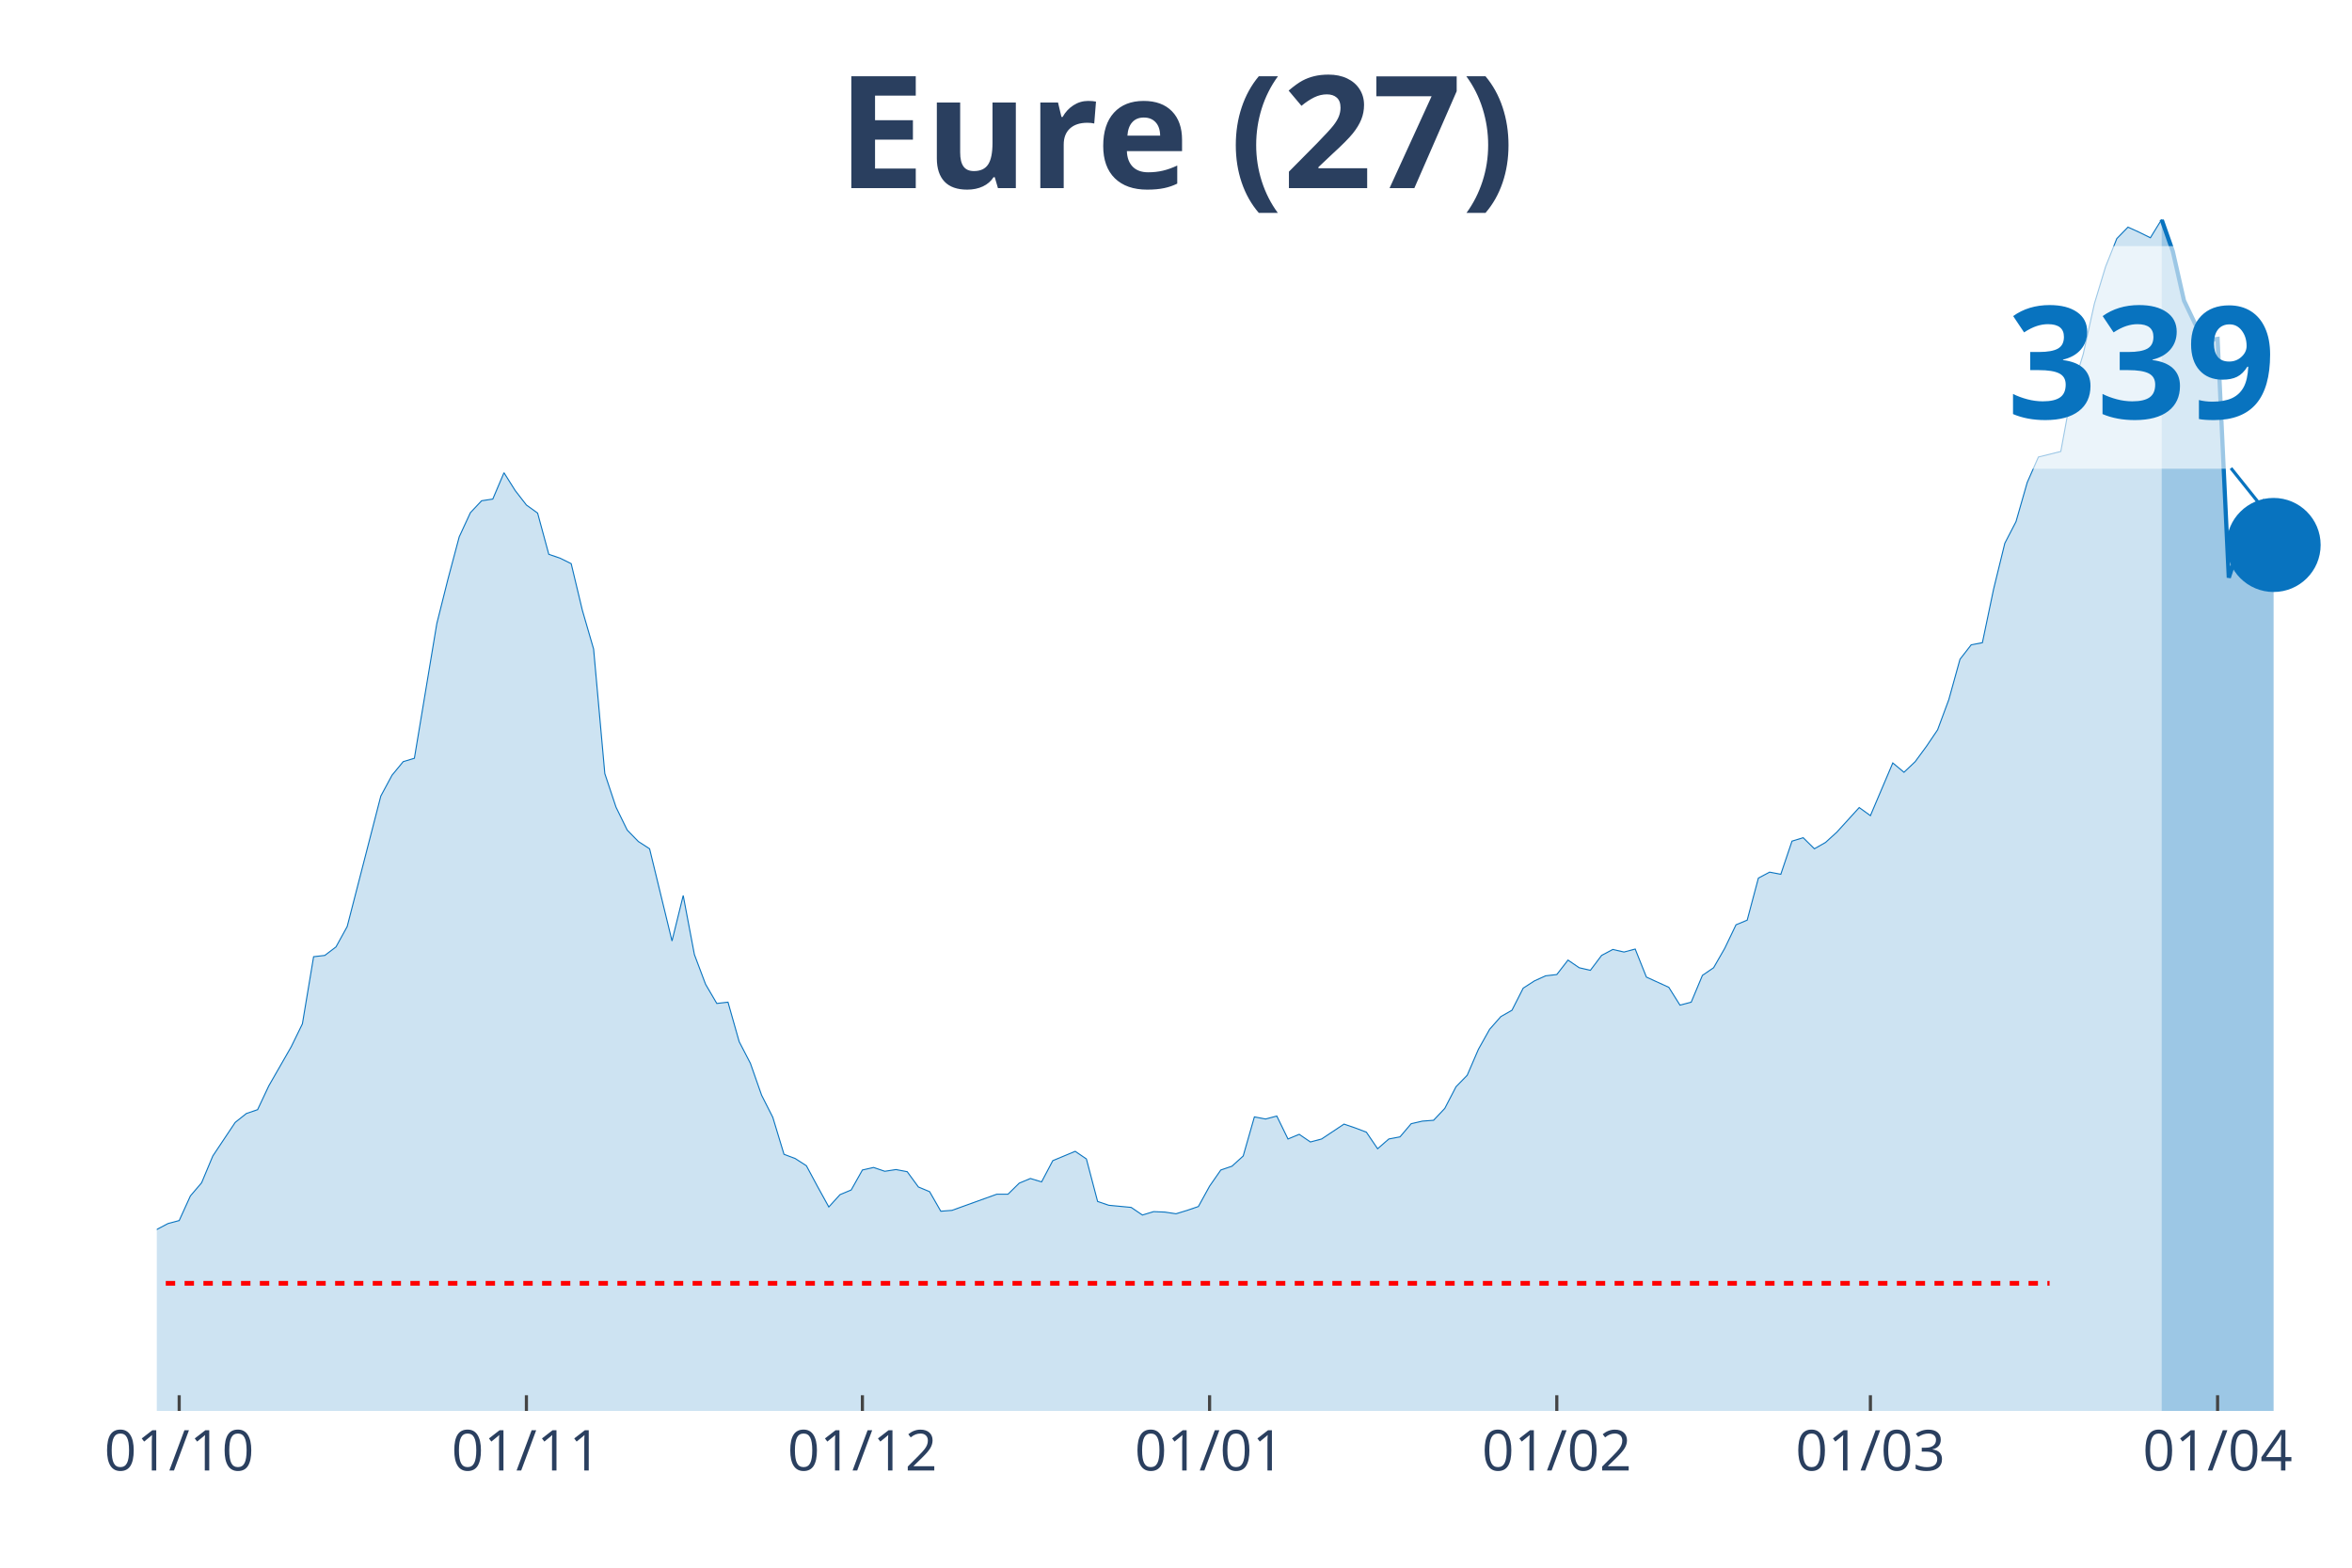
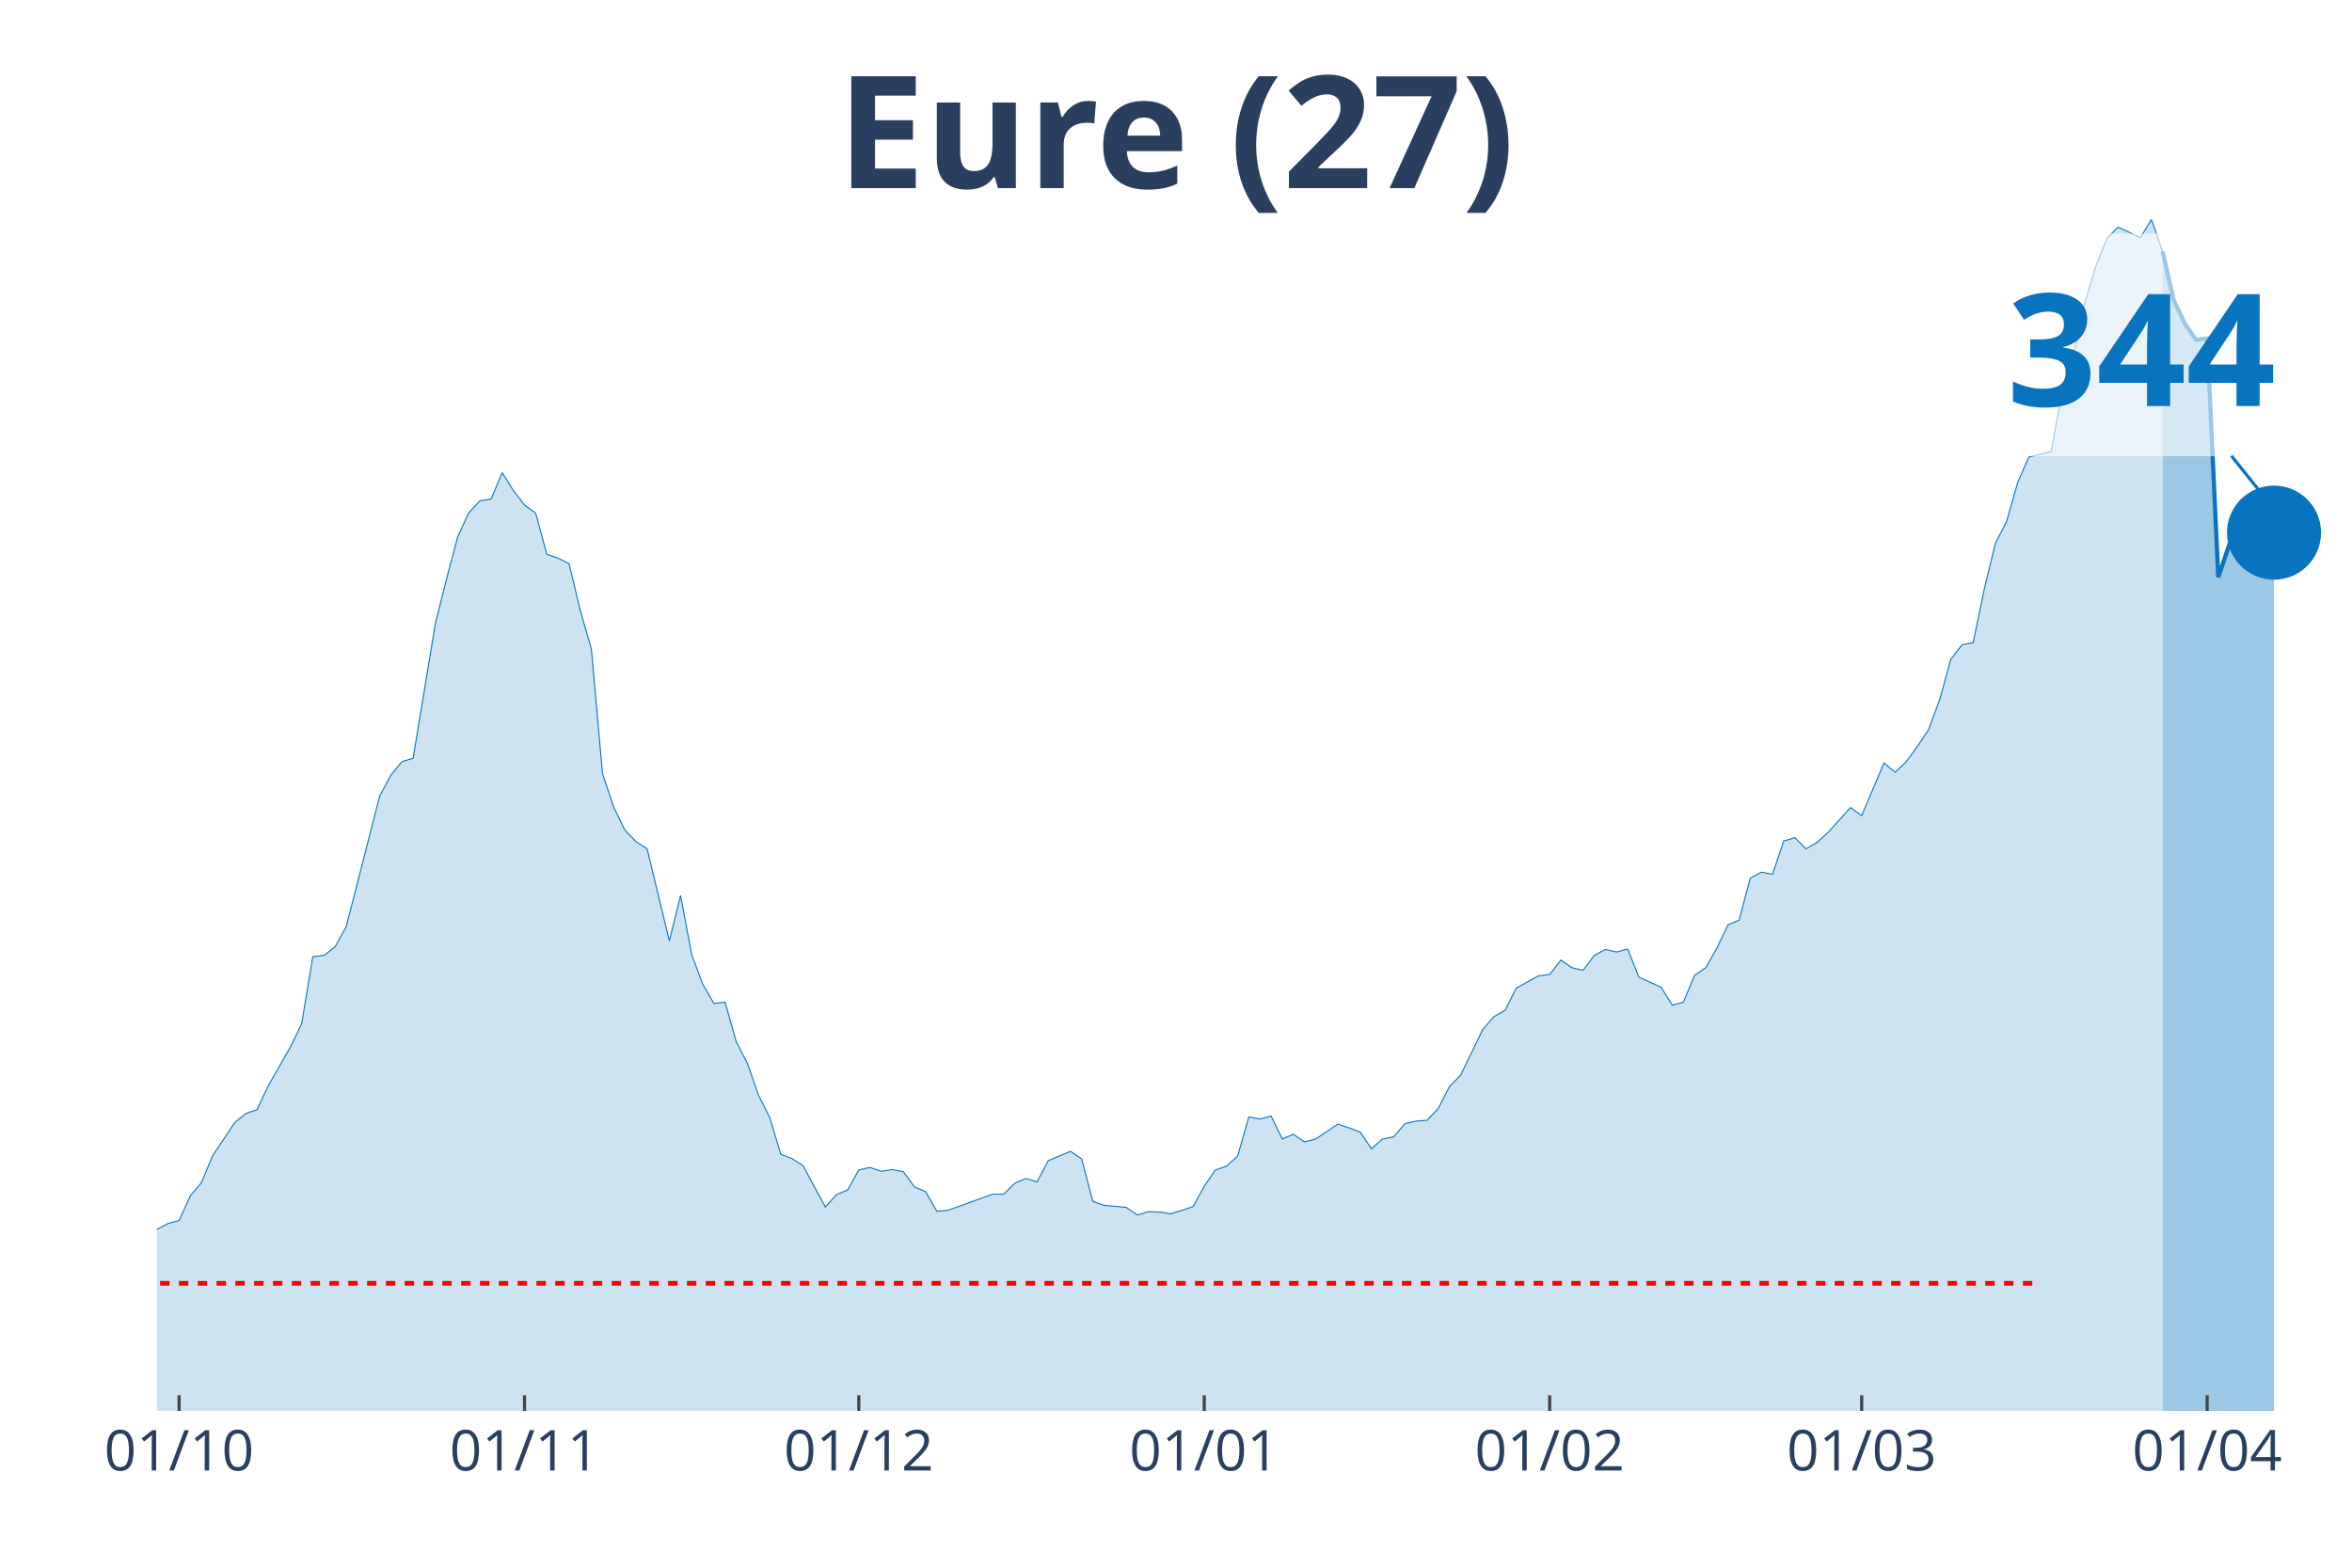
<svg xmlns="http://www.w3.org/2000/svg" class="main-svg" width="1125" height="750" style="" viewBox="0 0 750 500">
  <rect x="0" y="0" width="750" height="500" style="fill: rgb(0, 0, 0); fill-opacity: 0;" />
-   <defs id="defs-cfd9af">
+   <defs id="defs-cefbfa">
    <g class="clips">
-       <clipPath id="clipcfd9afxyplot" class="plotclip">
+       <clipPath id="clipcefbfaxyplot" class="plotclip">
        <rect width="700" height="380" />
      </clipPath>
-       <clipPath class="axesclip" id="clipcfd9afx">
+       <clipPath class="axesclip" id="clipcefbfax">
        <rect x="50" y="0" width="700" height="500" />
      </clipPath>
-       <clipPath class="axesclip" id="clipcfd9afy">
+       <clipPath class="axesclip" id="clipcefbfay">
        <rect x="0" y="70" width="750" height="380" />
      </clipPath>
-       <clipPath class="axesclip" id="clipcfd9afxy">
+       <clipPath class="axesclip" id="clipcefbfaxy">
        <rect x="50" y="70" width="700" height="380" />
      </clipPath>
    </g>
    <g class="gradients" />
  </defs>
  <g class="bglayer">
    <rect class="bg" x="50" y="70" width="700" height="380" style="fill: rgb(0, 0, 0); fill-opacity: 0; stroke-width: 0;" />
  </g>
  <g class="layer-below">
    <g class="imagelayer" />
    <g class="shapelayer" />
  </g>
  <g class="cartesianlayer">
    <g class="subplot xy">
      <g class="layer-subplot">
        <g class="shapelayer" />
        <g class="imagelayer" />
      </g>
      <g class="gridlayer">
        <g class="x">
-           <path class="xgrid crisp" transform="translate(57.14,0)" d="M0,70v380" style="stroke: rgb(255, 255, 255); stroke-opacity: 1; stroke-width: 1px;" />
-           <path class="xgrid crisp" transform="translate(167.86,0)" d="M0,70v380" style="stroke: rgb(255, 255, 255); stroke-opacity: 1; stroke-width: 1px;" />
-           <path class="xgrid crisp" transform="translate(275,0)" d="M0,70v380" style="stroke: rgb(255, 255, 255); stroke-opacity: 1; stroke-width: 1px;" />
-           <path class="xgrid crisp" transform="translate(385.71,0)" d="M0,70v380" style="stroke: rgb(255, 255, 255); stroke-opacity: 1; stroke-width: 1px;" />
-           <path class="xgrid crisp" transform="translate(496.43,0)" d="M0,70v380" style="stroke: rgb(255, 255, 255); stroke-opacity: 1; stroke-width: 1px;" />
-           <path class="xgrid crisp" transform="translate(596.43,0)" d="M0,70v380" style="stroke: rgb(255, 255, 255); stroke-opacity: 1; stroke-width: 1px;" />
-           <path class="xgrid crisp" transform="translate(707.14,0)" d="M0,70v380" style="stroke: rgb(255, 255, 255); stroke-opacity: 1; stroke-width: 1px;" />
+           <path class="xgrid crisp" transform="translate(57.11,0)" d="M0,70v380" style="stroke: rgb(255, 255, 255); stroke-opacity: 1; stroke-width: 1px;" />
+           <path class="xgrid crisp" transform="translate(167.26,0)" d="M0,70v380" style="stroke: rgb(255, 255, 255); stroke-opacity: 1; stroke-width: 1px;" />
+           <path class="xgrid crisp" transform="translate(273.86,0)" d="M0,70v380" style="stroke: rgb(255, 255, 255); stroke-opacity: 1; stroke-width: 1px;" />
+           <path class="xgrid crisp" transform="translate(384.01,0)" d="M0,70v380" style="stroke: rgb(255, 255, 255); stroke-opacity: 1; stroke-width: 1px;" />
+           <path class="xgrid crisp" transform="translate(494.16,0)" d="M0,70v380" style="stroke: rgb(255, 255, 255); stroke-opacity: 1; stroke-width: 1px;" />
+           <path class="xgrid crisp" transform="translate(593.65,0)" d="M0,70v380" style="stroke: rgb(255, 255, 255); stroke-opacity: 1; stroke-width: 1px;" />
+           <path class="xgrid crisp" transform="translate(703.81,0)" d="M0,70v380" style="stroke: rgb(255, 255, 255); stroke-opacity: 1; stroke-width: 1px;" />
        </g>
        <g class="y" />
      </g>
      <g class="zerolinelayer" />
      <path class="xlines-below" />
      <path class="ylines-below" />
      <g class="overlines-below" />
      <g class="xaxislayer-below" />
      <g class="yaxislayer-below" />
      <g class="overaxes-below" />
-       <g class="plot" transform="translate(50, 70)" clip-path="url('#clipcfd9afxyplot')">
+       <g class="plot" transform="translate(50, 70)" clip-path="url('#clipcefbfaxyplot')">
        <g class="scatterlayer mlayer">
-           <g class="trace scatter trace5a7f38" style="stroke-miterlimit: 2;">
+           <g class="trace scatter trace4f85b0" style="stroke-miterlimit: 2;">
            <g class="fills">
              <g>
-                 <path class="js-fill" d="M639.29,380L-485.71,380L-485.71,376.21L-450,377.56L-446.43,377.7L-389.29,379.46L-385.71,378.92L-285.71,379.32L-282.14,379.32L-246.43,378.92L-242.86,378.92L-164.29,371.06L-160.71,368.75L-150,368.35L-146.43,368.35L-135.71,366.85L-132.14,364.42L-117.86,356.01L-114.29,351.13L-107.14,349.51L-103.57,350.05L-100,347.07L-96.43,347.2L-89.29,346.66L-85.71,343L-78.57,333.38L-75,334.06L-71.43,331.08L-67.86,331.62L-64.29,324.44L-60.71,321.59L-57.14,319.83L-53.57,320.24L-46.43,318.47L-42.86,318.74L-39.29,320.1L-35.71,313.46L-32.14,312.24L-28.57,309.53L-25,307.36L-21.43,310.07L-17.86,310.48L-14.29,313.19L-10.71,320.78L-7.14,323.08L0,322.13L3.57,320.24L7.14,319.29L10.71,311.43L14.29,307.23L17.86,298.69L25,287.98L28.57,285.14L32.14,283.92L35.71,276.33L42.86,263.86L46.43,256.54L50,235.13L53.57,234.72L57.14,232.01L60.71,225.51L71.43,183.9L75,177.26L78.57,172.92L82.14,171.84L89.29,128.88L92.86,114.65L96.43,101.23L100,93.51L103.57,89.71L107.14,89.17L110.71,80.77L114.29,86.46L117.86,91.07L121.43,93.64L125,106.79L128.57,108.01L132.14,109.77L135.71,124.68L139.29,137.01L142.86,176.72L146.43,187.43L150,194.74L153.57,198.4L157.14,200.71L164.29,230.11L167.86,215.61L171.43,234.45L175,243.94L178.57,250.04L182.14,249.63L185.71,262.23L189.29,269.14L192.86,279.31L196.43,286.36L200,298.15L203.57,299.5L207.14,301.8L210.71,308.45L214.29,314.95L217.86,311.02L221.43,309.53L225,303.16L228.57,302.35L232.14,303.57L235.71,303.02L239.29,303.7L242.86,308.58L246.43,310.07L250,316.31L253.57,316.03L267.86,310.88L271.43,310.88L275,307.36L278.57,305.87L282.14,306.95L285.71,300.18L292.86,297.2L296.43,299.64L300,313.19L303.57,314.41L310.71,315.09L314.29,317.52L317.86,316.44L321.43,316.58L325,317.12L328.57,316.03L332.14,314.81L335.71,308.31L339.29,303.16L342.86,301.94L346.43,298.69L350,286.22L353.57,286.9L357.14,285.95L360.71,293.27L364.29,291.78L367.86,294.22L371.43,293.27L378.57,288.52L382.14,289.74L385.71,291.1L389.29,296.38L392.86,293.27L396.43,292.59L400,288.39L403.57,287.57L407.14,287.3L410.71,283.51L414.29,276.6L417.86,272.94L421.43,264.67L425,258.3L428.57,254.24L432.14,252.2L435.71,245.16L439.29,242.85L442.86,241.23L446.43,240.82L450,236.21L453.57,238.65L457.14,239.47L460.71,234.72L464.29,232.82L467.86,233.64L471.43,232.69L475,241.63L482.14,244.89L485.71,250.58L489.29,249.63L492.86,241.09L496.43,238.65L500,232.42L503.57,224.96L507.14,223.47L510.71,210.06L514.29,208.16L517.86,208.84L521.43,198.27L525,197.18L528.57,200.71L532.14,198.67L535.71,195.42L542.86,187.56L546.43,190.14L553.57,173.33L557.14,176.31L560.71,172.92L564.29,168.05L567.86,162.76L571.43,153.14L575,140.26L578.57,135.66L582.14,134.98L585.71,117.9L589.29,103.27L592.86,96.36L596.43,83.89L600,75.76L607.14,73.99L610.71,54.61L614.29,42.96L617.86,26.83L621.43,15.04L625,6.1L628.57,2.44L632.14,4.07L635.71,5.83L639.29,0" style="fill: rgb(8, 115, 191); fill-opacity: 0.2; stroke-width: 0;" />
+                 <path class="js-fill" d="M639.59,380L-483.25,380L-483.25,376.21L-447.72,377.56L-444.16,377.7L-387.31,379.46L-383.76,378.92L-284.26,379.32L-280.71,379.32L-245.18,378.92L-241.62,378.92L-163.45,371.06L-159.9,368.75L-149.24,368.35L-145.69,368.35L-135.03,366.85L-131.47,364.42L-117.26,356.01L-113.71,351.13L-106.6,349.51L-103.05,350.05L-99.49,347.07L-95.94,347.2L-88.83,346.66L-85.28,343L-78.17,333.38L-74.62,334.06L-71.07,331.08L-67.51,331.62L-63.96,324.44L-60.41,321.59L-56.85,319.83L-53.3,320.24L-46.19,318.47L-42.64,318.74L-39.09,320.1L-35.53,313.46L-31.98,312.24L-28.43,309.53L-24.87,307.36L-21.32,310.07L-17.77,310.48L-14.21,313.19L-10.66,320.78L-7.11,323.08L0,322.13L3.55,320.24L7.11,319.29L10.66,311.43L14.21,307.23L17.77,298.69L24.87,287.98L28.43,285.14L31.98,283.92L35.53,276.33L42.64,263.86L46.19,256.54L49.75,235.13L53.3,234.72L56.85,232.01L60.41,225.51L71.07,183.9L74.62,177.26L78.17,172.92L81.73,171.84L88.83,128.88L92.39,114.65L95.94,101.23L99.49,93.51L103.05,89.71L106.6,89.17L110.15,80.77L113.71,86.46L117.26,91.07L120.81,93.64L124.37,106.79L127.92,108.01L131.47,109.77L135.03,124.68L138.58,137.01L142.13,176.72L145.69,187.43L149.24,194.74L152.79,198.4L156.35,200.71L163.45,230.11L167.01,215.61L170.56,234.45L174.11,243.94L177.66,250.04L181.22,249.63L184.77,262.23L188.32,269.14L191.88,279.31L195.43,286.36L198.98,298.15L202.54,299.5L206.09,301.8L209.64,308.45L213.2,314.95L216.75,311.02L220.3,309.53L223.86,303.16L227.41,302.35L230.96,303.57L234.52,303.02L238.07,303.7L241.62,308.58L245.18,310.07L248.73,316.31L252.28,316.03L266.5,310.88L270.05,310.88L273.6,307.36L277.16,305.87L280.71,306.95L284.26,300.18L291.37,297.2L294.92,299.64L298.48,313.19L302.03,314.41L309.14,315.09L312.69,317.52L316.24,316.44L319.8,316.58L323.35,317.12L326.9,316.03L330.46,314.81L334.01,308.31L337.56,303.16L341.12,301.94L344.67,298.69L348.22,286.22L351.78,286.9L355.33,285.95L358.88,293.27L362.44,291.78L365.99,294.22L369.54,293.27L376.65,288.52L380.2,289.74L383.76,291.1L387.31,296.38L390.86,293.27L394.42,292.59L397.97,288.39L401.52,287.57L405.08,287.3L408.63,283.51L412.18,276.6L415.74,272.94L422.84,258.3L426.4,254.24L429.95,252.2L433.5,245.16L440.61,241.23L444.16,240.82L447.72,236.21L451.27,238.65L454.82,239.47L458.38,234.72L461.93,232.82L465.48,233.64L469.04,232.69L472.59,241.63L479.7,244.89L483.25,250.58L486.8,249.63L490.36,241.09L493.91,238.65L497.46,232.42L501.02,224.96L504.57,223.47L508.12,210.06L511.68,208.16L515.23,208.84L518.78,198.27L522.34,197.18L525.89,200.71L529.44,198.67L532.99,195.42L540.1,187.56L543.65,190.14L550.76,173.33L554.31,176.31L557.87,172.92L561.42,168.05L564.97,162.76L568.53,153.14L572.08,140.26L575.63,135.66L579.19,134.98L582.74,117.9L586.29,103.27L589.85,96.36L593.4,83.89L596.95,75.76L604.06,73.99L607.61,54.61L611.17,42.96L614.72,26.83L618.27,15.04L621.83,6.1L625.38,2.44L628.93,4.07L632.49,5.83L636.04,0L639.59,10.16" style="fill: rgb(8, 115, 191); fill-opacity: 0.2; stroke-width: 0;" />
              </g>
            </g>
            <g class="errorbars" />
            <g class="lines">
-               <path class="js-line" d="M-485.71,376.21L-450,377.56L-446.43,377.7L-389.29,379.46L-385.71,378.92L-285.71,379.32L-282.14,379.32L-246.43,378.92L-242.86,378.92L-164.29,371.06L-160.71,368.75L-150,368.35L-146.43,368.35L-135.71,366.85L-132.14,364.42L-117.86,356.01L-114.29,351.13L-107.14,349.51L-103.57,350.05L-100,347.07L-96.43,347.2L-89.29,346.66L-85.71,343L-78.57,333.38L-75,334.06L-71.43,331.08L-67.86,331.62L-64.29,324.44L-60.71,321.59L-57.14,319.83L-53.57,320.24L-46.43,318.47L-42.86,318.74L-39.29,320.1L-35.71,313.46L-32.14,312.24L-28.57,309.53L-25,307.36L-21.43,310.07L-17.86,310.48L-14.29,313.19L-10.71,320.78L-7.14,323.08L0,322.13L3.57,320.24L7.14,319.29L10.71,311.43L14.29,307.23L17.86,298.69L25,287.98L28.57,285.14L32.14,283.92L35.71,276.33L42.86,263.86L46.43,256.54L50,235.13L53.57,234.72L57.14,232.01L60.71,225.51L71.43,183.9L75,177.26L78.57,172.92L82.14,171.84L89.29,128.88L92.86,114.65L96.43,101.23L100,93.51L103.57,89.71L107.14,89.17L110.71,80.77L114.29,86.46L117.86,91.07L121.43,93.64L125,106.79L128.57,108.01L132.14,109.77L135.71,124.68L139.29,137.01L142.86,176.72L146.43,187.43L150,194.74L153.57,198.4L157.14,200.71L164.29,230.11L167.86,215.61L171.43,234.45L175,243.94L178.57,250.04L182.14,249.63L185.71,262.23L189.29,269.14L192.86,279.31L196.43,286.36L200,298.15L203.57,299.5L207.14,301.8L210.71,308.45L214.29,314.95L217.86,311.02L221.43,309.53L225,303.16L228.57,302.35L232.14,303.57L235.71,303.02L239.29,303.7L242.86,308.58L246.43,310.07L250,316.31L253.57,316.03L267.86,310.88L271.43,310.88L275,307.36L278.57,305.87L282.14,306.95L285.71,300.18L292.86,297.2L296.43,299.64L300,313.19L303.57,314.41L310.71,315.09L314.29,317.52L317.86,316.44L321.43,316.58L325,317.12L328.57,316.03L332.14,314.81L335.71,308.31L339.29,303.16L342.86,301.94L346.43,298.69L350,286.22L353.57,286.9L357.14,285.95L360.71,293.27L364.29,291.78L367.86,294.22L371.43,293.27L378.57,288.52L382.14,289.74L385.71,291.1L389.29,296.38L392.86,293.27L396.43,292.59L400,288.39L403.57,287.57L407.14,287.3L410.71,283.51L414.29,276.6L417.86,272.94L421.43,264.67L425,258.3L428.57,254.24L432.14,252.2L435.71,245.16L439.29,242.85L442.86,241.23L446.43,240.82L450,236.21L453.57,238.65L457.14,239.47L460.71,234.72L464.29,232.82L467.86,233.64L471.43,232.69L475,241.63L482.14,244.89L485.71,250.58L489.29,249.63L492.86,241.09L496.43,238.65L500,232.42L503.57,224.96L507.14,223.47L510.71,210.06L514.29,208.16L517.86,208.84L521.43,198.27L525,197.18L528.57,200.71L532.14,198.67L535.71,195.42L542.86,187.56L546.43,190.14L553.57,173.33L557.14,176.31L560.71,172.92L564.29,168.05L567.86,162.76L571.43,153.14L575,140.26L578.57,135.66L582.14,134.98L585.71,117.9L589.29,103.27L592.86,96.36L596.43,83.89L600,75.76L607.14,73.99L610.71,54.61L614.29,42.96L617.86,26.83L621.43,15.04L625,6.1L628.57,2.44L632.14,4.07L635.71,5.83L639.29,0" style="vector-effect: non-scaling-stroke; fill: none; stroke: rgb(8, 115, 191); stroke-opacity: 1; stroke-width: 0.5px; opacity: 1;" />
+               <path class="js-line" d="M-483.25,376.21L-447.72,377.56L-444.16,377.7L-387.31,379.46L-383.76,378.92L-284.26,379.32L-280.71,379.32L-245.18,378.92L-241.62,378.92L-163.45,371.06L-159.9,368.75L-149.24,368.35L-145.69,368.35L-135.03,366.85L-131.47,364.42L-117.26,356.01L-113.71,351.13L-106.6,349.51L-103.05,350.05L-99.49,347.07L-95.94,347.2L-88.83,346.66L-85.28,343L-78.17,333.38L-74.62,334.06L-71.07,331.08L-67.51,331.62L-63.96,324.44L-60.41,321.59L-56.85,319.83L-53.3,320.24L-46.19,318.47L-42.64,318.74L-39.09,320.1L-35.53,313.46L-31.98,312.24L-28.43,309.53L-24.87,307.36L-21.32,310.07L-17.77,310.48L-14.21,313.19L-10.66,320.78L-7.11,323.08L0,322.13L3.55,320.24L7.11,319.29L10.66,311.43L14.21,307.23L17.77,298.69L24.87,287.98L28.43,285.14L31.98,283.92L35.53,276.33L42.64,263.86L46.19,256.54L49.75,235.13L53.3,234.72L56.85,232.01L60.41,225.51L71.07,183.9L74.62,177.26L78.17,172.92L81.73,171.84L88.83,128.88L92.39,114.65L95.94,101.23L99.49,93.51L103.05,89.71L106.6,89.17L110.15,80.77L113.71,86.46L117.26,91.07L120.81,93.64L124.37,106.79L127.92,108.01L131.47,109.77L135.03,124.68L138.58,137.01L142.13,176.72L145.69,187.43L149.24,194.74L152.79,198.4L156.35,200.71L163.45,230.11L167.01,215.61L170.56,234.45L174.11,243.94L177.66,250.04L181.22,249.63L184.77,262.23L188.32,269.14L191.88,279.31L195.43,286.36L198.98,298.15L202.54,299.5L206.09,301.8L209.64,308.45L213.2,314.95L216.75,311.02L220.3,309.53L223.86,303.16L227.41,302.35L230.96,303.57L234.52,303.02L238.07,303.7L241.62,308.58L245.18,310.07L248.73,316.31L252.28,316.03L266.5,310.88L270.05,310.88L273.6,307.36L277.16,305.87L280.71,306.95L284.26,300.18L291.37,297.2L294.92,299.64L298.48,313.19L302.03,314.41L309.14,315.09L312.69,317.52L316.24,316.44L319.8,316.58L323.35,317.12L326.9,316.03L330.46,314.81L334.01,308.31L337.56,303.16L341.12,301.94L344.67,298.69L348.22,286.22L351.78,286.9L355.33,285.95L358.88,293.27L362.44,291.78L365.99,294.22L369.54,293.27L376.65,288.52L380.2,289.74L383.76,291.1L387.31,296.38L390.86,293.27L394.42,292.59L397.97,288.39L401.52,287.57L405.08,287.3L408.63,283.51L412.18,276.6L415.74,272.94L422.84,258.3L426.4,254.24L429.95,252.2L433.5,245.16L440.61,241.23L444.16,240.82L447.72,236.21L451.27,238.65L454.82,239.47L458.38,234.72L461.93,232.82L465.48,233.64L469.04,232.69L472.59,241.63L479.7,244.89L483.25,250.58L486.8,249.63L490.36,241.09L493.91,238.65L497.46,232.42L501.02,224.96L504.57,223.47L508.12,210.06L511.68,208.16L515.23,208.84L518.78,198.27L522.34,197.18L525.89,200.71L529.44,198.67L532.99,195.42L540.1,187.56L543.65,190.14L550.76,173.33L554.31,176.31L557.87,172.92L561.42,168.05L564.97,162.76L568.53,153.14L572.08,140.26L575.63,135.66L579.19,134.98L582.74,117.9L586.29,103.27L589.85,96.36L593.4,83.89L596.95,75.76L604.06,73.99L607.61,54.61L611.17,42.96L614.72,26.83L618.27,15.04L621.83,6.1L625.38,2.44L628.93,4.07L632.49,5.83L636.04,0L639.59,10.16" style="vector-effect: non-scaling-stroke; fill: none; stroke: rgb(8, 115, 191); stroke-opacity: 1; stroke-width: 0.5px; opacity: 1;" />
            </g>
            <g class="points" />
            <g class="text" />
          </g>
-           <g class="trace scatter trace7791cd" style="stroke-miterlimit: 2;">
+           <g class="trace scatter tracedc5fa2" style="stroke-miterlimit: 2;">
            <g class="fills">
              <g>
-                 <path class="js-fill" d="M675,380L639.29,380L639.29,0L642.86,10.16L646.43,25.88L650,33.34L653.57,38.49L657.14,38.08L660.71,114.24L667.86,92.43L671.43,90.12L675,103.81" style="fill: rgb(8, 115, 191); fill-opacity: 0.4; stroke-width: 0;" />
+                 <path class="js-fill" d="M675.13,380L639.59,380L639.59,10.16L643.15,25.75L646.7,33.2L650.25,38.35L653.81,37.95L657.36,114.11L660.91,103.54L664.47,92.02L668.02,89.71L671.57,101.91L675.13,99.88" style="fill: rgb(8, 115, 191); fill-opacity: 0.4; stroke-width: 0;" />
              </g>
            </g>
            <g class="errorbars" />
            <g class="lines">
-               <path class="js-line" d="M639.29,0L642.86,10.16L646.43,25.88L650,33.34L653.57,38.49L657.14,38.08L660.71,114.24L667.86,92.43L671.43,90.12L675,103.81" style="vector-effect: non-scaling-stroke; fill: none; stroke: rgb(8, 115, 191); stroke-opacity: 1; stroke-width: 2px; opacity: 1;" />
+               <path class="js-line" d="M639.59,10.16L643.15,25.75L646.7,33.2L650.25,38.35L653.81,37.95L657.36,114.11L660.91,103.54L664.47,92.02L668.02,89.71L671.57,101.91L675.13,99.88" style="vector-effect: non-scaling-stroke; fill: none; stroke: rgb(8, 115, 191); stroke-opacity: 1; stroke-width: 2px; opacity: 1;" />
            </g>
            <g class="points" />
            <g class="text" />
          </g>
-           <g class="trace scatter trace047850" style="stroke-miterlimit: 2; opacity: 1;">
+           <g class="trace scatter tracebd4aea" style="stroke-miterlimit: 2; opacity: 1;">
            <g class="fills" />
            <g class="errorbars" />
            <g class="lines" />
            <g class="points">
-               <path class="point" transform="translate(675,103.81)" d="M15,0A15,15 0 1,1 0,-15A15,15 0 0,1 15,0Z" style="opacity: 1; stroke-width: 0px; fill: rgb(8, 115, 191); fill-opacity: 1;" />
+               <path class="point" transform="translate(675.13,99.88)" d="M15,0A15,15 0 1,1 0,-15A15,15 0 0,1 15,0Z" style="opacity: 1; stroke-width: 0px; fill: rgb(8, 115, 191); fill-opacity: 1;" />
            </g>
            <g class="text" />
          </g>
        </g>
      </g>
      <g class="overplot" />
      <path class="xlines-above crisp" style="fill: none; stroke-width: 1px; stroke: rgb(0, 0, 0); stroke-opacity: 0;" d="" />
      <path class="ylines-above crisp" style="fill: none;" d="M0,0" />
      <g class="overlines-above" />
      <g class="xaxislayer-above">
-         <path class="xtick ticks crisp" d="M0,450v-5" transform="translate(57.14,0)" style="stroke: rgb(68, 68, 68); stroke-opacity: 1; stroke-width: 1px;" />
-         <path class="xtick ticks crisp" d="M0,450v-5" transform="translate(167.86,0)" style="stroke: rgb(68, 68, 68); stroke-opacity: 1; stroke-width: 1px;" />
-         <path class="xtick ticks crisp" d="M0,450v-5" transform="translate(275,0)" style="stroke: rgb(68, 68, 68); stroke-opacity: 1; stroke-width: 1px;" />
-         <path class="xtick ticks crisp" d="M0,450v-5" transform="translate(385.71,0)" style="stroke: rgb(68, 68, 68); stroke-opacity: 1; stroke-width: 1px;" />
-         <path class="xtick ticks crisp" d="M0,450v-5" transform="translate(496.43,0)" style="stroke: rgb(68, 68, 68); stroke-opacity: 1; stroke-width: 1px;" />
-         <path class="xtick ticks crisp" d="M0,450v-5" transform="translate(596.43,0)" style="stroke: rgb(68, 68, 68); stroke-opacity: 1; stroke-width: 1px;" />
-         <path class="xtick ticks crisp" d="M0,450v-5" transform="translate(707.14,0)" style="stroke: rgb(68, 68, 68); stroke-opacity: 1; stroke-width: 1px;" />
+         <path class="xtick ticks crisp" d="M0,450v-5" transform="translate(57.11,0)" style="stroke: rgb(68, 68, 68); stroke-opacity: 1; stroke-width: 1px;" />
+         <path class="xtick ticks crisp" d="M0,450v-5" transform="translate(167.26,0)" style="stroke: rgb(68, 68, 68); stroke-opacity: 1; stroke-width: 1px;" />
+         <path class="xtick ticks crisp" d="M0,450v-5" transform="translate(273.86,0)" style="stroke: rgb(68, 68, 68); stroke-opacity: 1; stroke-width: 1px;" />
+         <path class="xtick ticks crisp" d="M0,450v-5" transform="translate(384.01,0)" style="stroke: rgb(68, 68, 68); stroke-opacity: 1; stroke-width: 1px;" />
+         <path class="xtick ticks crisp" d="M0,450v-5" transform="translate(494.16,0)" style="stroke: rgb(68, 68, 68); stroke-opacity: 1; stroke-width: 1px;" />
+         <path class="xtick ticks crisp" d="M0,450v-5" transform="translate(593.65,0)" style="stroke: rgb(68, 68, 68); stroke-opacity: 1; stroke-width: 1px;" />
+         <path class="xtick ticks crisp" d="M0,450v-5" transform="translate(703.81,0)" style="stroke: rgb(68, 68, 68); stroke-opacity: 1; stroke-width: 1px;" />
        <g class="xtick">
-           <text text-anchor="middle" x="0" y="469" transform="translate(57.14,0)" style="font-family: 'Open Sans', verdana, arial, sans-serif; font-size: 18px; fill: rgb(42, 63, 95); fill-opacity: 1; white-space: pre;">01/10</text>
+           <text text-anchor="middle" x="0" y="469" transform="translate(57.11,0)" style="font-family: 'Open Sans', verdana, arial, sans-serif; font-size: 18px; fill: rgb(42, 63, 95); fill-opacity: 1; white-space: pre;">01/10</text>
        </g>
        <g class="xtick">
-           <text text-anchor="middle" x="0" y="469" transform="translate(167.86,0)" style="font-family: 'Open Sans', verdana, arial, sans-serif; font-size: 18px; fill: rgb(42, 63, 95); fill-opacity: 1; white-space: pre;">01/11</text>
+           <text text-anchor="middle" x="0" y="469" transform="translate(167.26,0)" style="font-family: 'Open Sans', verdana, arial, sans-serif; font-size: 18px; fill: rgb(42, 63, 95); fill-opacity: 1; white-space: pre;">01/11</text>
        </g>
        <g class="xtick">
-           <text text-anchor="middle" x="0" y="469" transform="translate(275,0)" style="font-family: 'Open Sans', verdana, arial, sans-serif; font-size: 18px; fill: rgb(42, 63, 95); fill-opacity: 1; white-space: pre;">01/12</text>
+           <text text-anchor="middle" x="0" y="469" transform="translate(273.86,0)" style="font-family: 'Open Sans', verdana, arial, sans-serif; font-size: 18px; fill: rgb(42, 63, 95); fill-opacity: 1; white-space: pre;">01/12</text>
        </g>
        <g class="xtick">
-           <text text-anchor="middle" x="0" y="469" transform="translate(385.71,0)" style="font-family: 'Open Sans', verdana, arial, sans-serif; font-size: 18px; fill: rgb(42, 63, 95); fill-opacity: 1; white-space: pre;">01/01</text>
+           <text text-anchor="middle" x="0" y="469" transform="translate(384.01,0)" style="font-family: 'Open Sans', verdana, arial, sans-serif; font-size: 18px; fill: rgb(42, 63, 95); fill-opacity: 1; white-space: pre;">01/01</text>
        </g>
        <g class="xtick">
-           <text text-anchor="middle" x="0" y="469" transform="translate(496.43,0)" style="font-family: 'Open Sans', verdana, arial, sans-serif; font-size: 18px; fill: rgb(42, 63, 95); fill-opacity: 1; white-space: pre;">01/02</text>
+           <text text-anchor="middle" x="0" y="469" transform="translate(494.16,0)" style="font-family: 'Open Sans', verdana, arial, sans-serif; font-size: 18px; fill: rgb(42, 63, 95); fill-opacity: 1; white-space: pre;">01/02</text>
        </g>
        <g class="xtick">
-           <text text-anchor="middle" x="0" y="469" transform="translate(596.43,0)" style="font-family: 'Open Sans', verdana, arial, sans-serif; font-size: 18px; fill: rgb(42, 63, 95); fill-opacity: 1; white-space: pre;">01/03</text>
+           <text text-anchor="middle" x="0" y="469" transform="translate(593.65,0)" style="font-family: 'Open Sans', verdana, arial, sans-serif; font-size: 18px; fill: rgb(42, 63, 95); fill-opacity: 1; white-space: pre;">01/03</text>
        </g>
        <g class="xtick">
-           <text text-anchor="middle" x="0" y="469" transform="translate(707.14,0)" style="font-family: 'Open Sans', verdana, arial, sans-serif; font-size: 18px; fill: rgb(42, 63, 95); fill-opacity: 1; white-space: pre;">01/04</text>
+           <text text-anchor="middle" x="0" y="469" transform="translate(703.81,0)" style="font-family: 'Open Sans', verdana, arial, sans-serif; font-size: 18px; fill: rgb(42, 63, 95); fill-opacity: 1; white-space: pre;">01/04</text>
        </g>
      </g>
      <g class="yaxislayer-above" />
      <g class="overaxes-above" />
    </g>
  </g>
  <g class="polarlayer" />
  <g class="ternarylayer" />
  <g class="geolayer" />
  <g class="funnelarealayer" />
  <g class="pielayer" />
  <g class="treemaplayer" />
  <g class="sunburstlayer" />
  <g class="glimages" />
-   <defs id="topdefs-cfd9af">
+   <defs id="topdefs-cefbfa">
    <g class="clips" />
  </defs>
  <g class="layer-above">
    <g class="imagelayer" />
    <g class="shapelayer">
-       <path data-index="0" fill-rule="evenodd" d="M-1957.14,409.3L653.57,409.3" clip-path="url('#clipcfd9afxy')" style="opacity: 1; stroke: rgb(255, 0, 0); stroke-opacity: 1; fill: rgb(0, 0, 0); fill-opacity: 0; stroke-dasharray: 3px, 3px; stroke-width: 1.5px;" />
+       <path data-index="0" fill-rule="evenodd" d="M-1946.95,409.3L650.51,409.3" clip-path="url('#clipcefbfaxy')" style="opacity: 1; stroke: rgb(255, 0, 0); stroke-opacity: 1; fill: rgb(0, 0, 0); fill-opacity: 0; stroke-dasharray: 3px, 3px; stroke-width: 1.5px;" />
    </g>
  </g>
  <g class="infolayer">
    <g class="g-gtitle">
      <text class="gtitle" x="375" y="25" text-anchor="middle" dy="0.7em" style="font-family: 'Open Sans', verdana, arial, sans-serif; font-size: 50px; fill: rgb(42, 63, 95); opacity: 1; font-weight: normal; white-space: pre;">
        <tspan style="font-weight:bold">Eure (27)</tspan>
      </text>
    </g>
    <g class="g-xtitle" />
    <g class="annotation" data-index="0" style="opacity: 1;">
-       <g class="annotation-text-g" transform="rotate(0,683,113.81)">
-         <g class="cursor-pointer" transform="translate(625, 78)">
+       <g class="annotation-text-g" transform="rotate(0,683.13,109.88)">
+         <g class="cursor-pointer" transform="translate(625, 74)">
          <rect class="bg" x="0.5" y="0.5" width="115" height="71" style="stroke-width: 1px; stroke: rgb(0, 0, 0); stroke-opacity: 0; fill: rgb(255, 255, 255); fill-opacity: 0.6;" />
          <text class="annotation-text" text-anchor="middle" x="57.812" y="55.5" style="font-family: 'Open Sans', verdana, arial, sans-serif; font-size: 50px; fill: rgb(8, 115, 191); fill-opacity: 1; white-space: pre;">
-             <tspan style="font-weight:bold">339 </tspan>
+             <tspan style="font-weight:bold">344 </tspan>
          </text>
        </g>
      </g>
      <g class="annotation-arrow-g" style="opacity: 1;">
-         <path d="M711.4,149.31L723,163.81" style="stroke-width: 1px; stroke: rgb(8, 115, 191); stroke-opacity: 1; stroke-dasharray: 0px, 0px, 18.569px, 18.569px;" />
+         <path d="M711.53,145.38L723.13,159.88" style="stroke-width: 1px; stroke: rgb(8, 115, 191); stroke-opacity: 1; stroke-dasharray: 0px, 0px, 18.569px, 18.569px;" />
      </g>
    </g>
  </g>
</svg>
